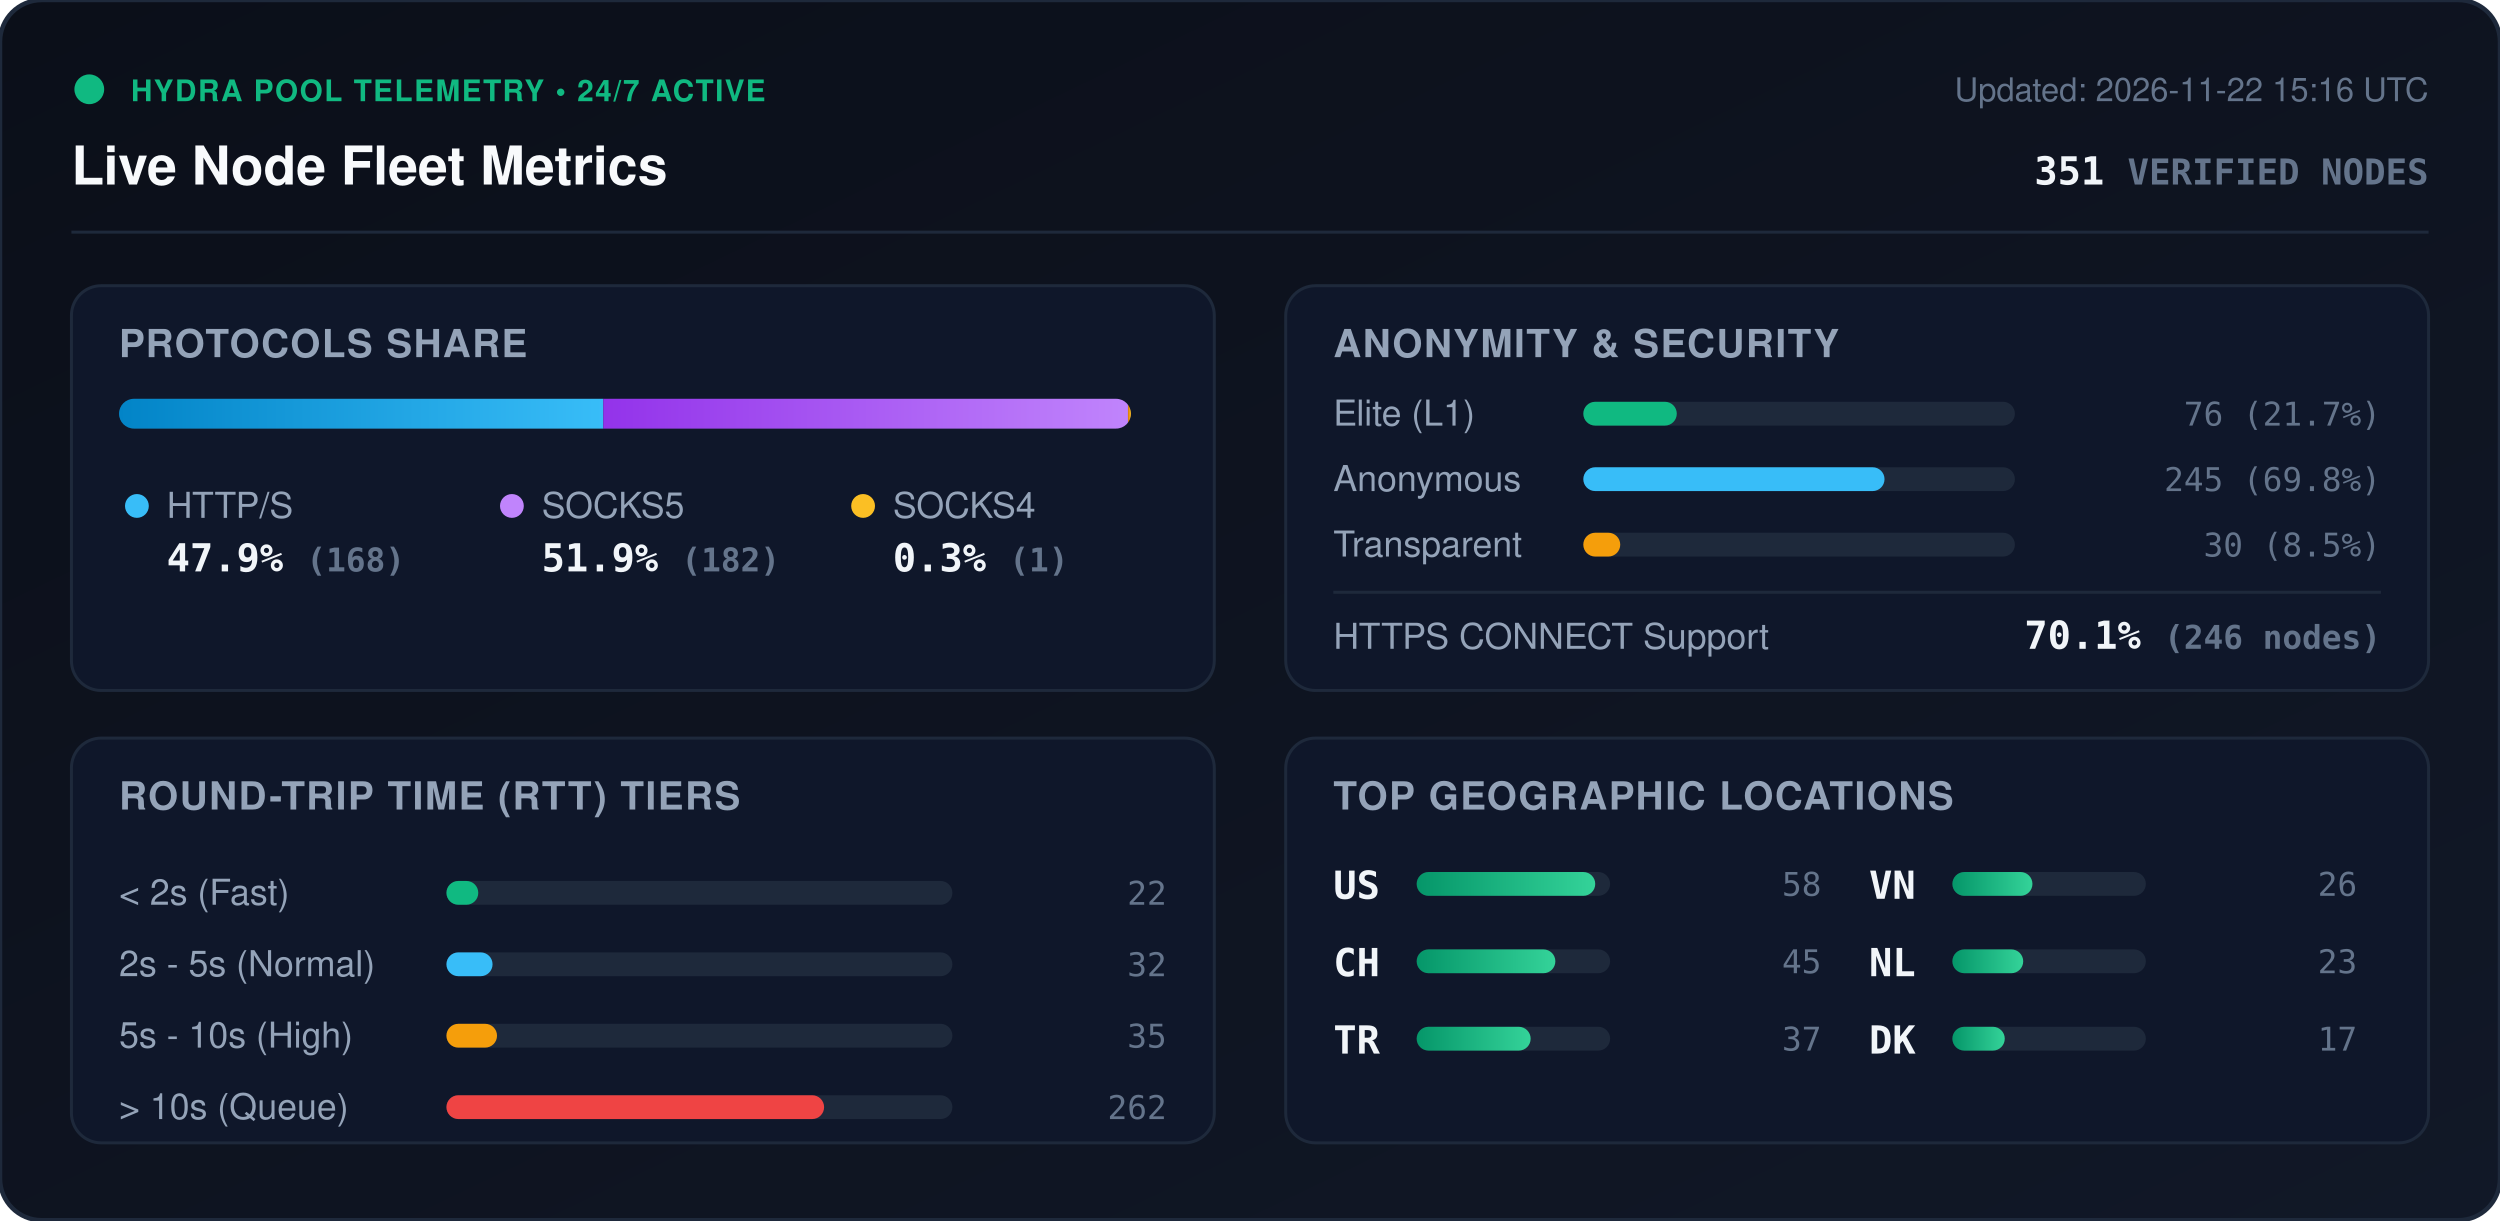
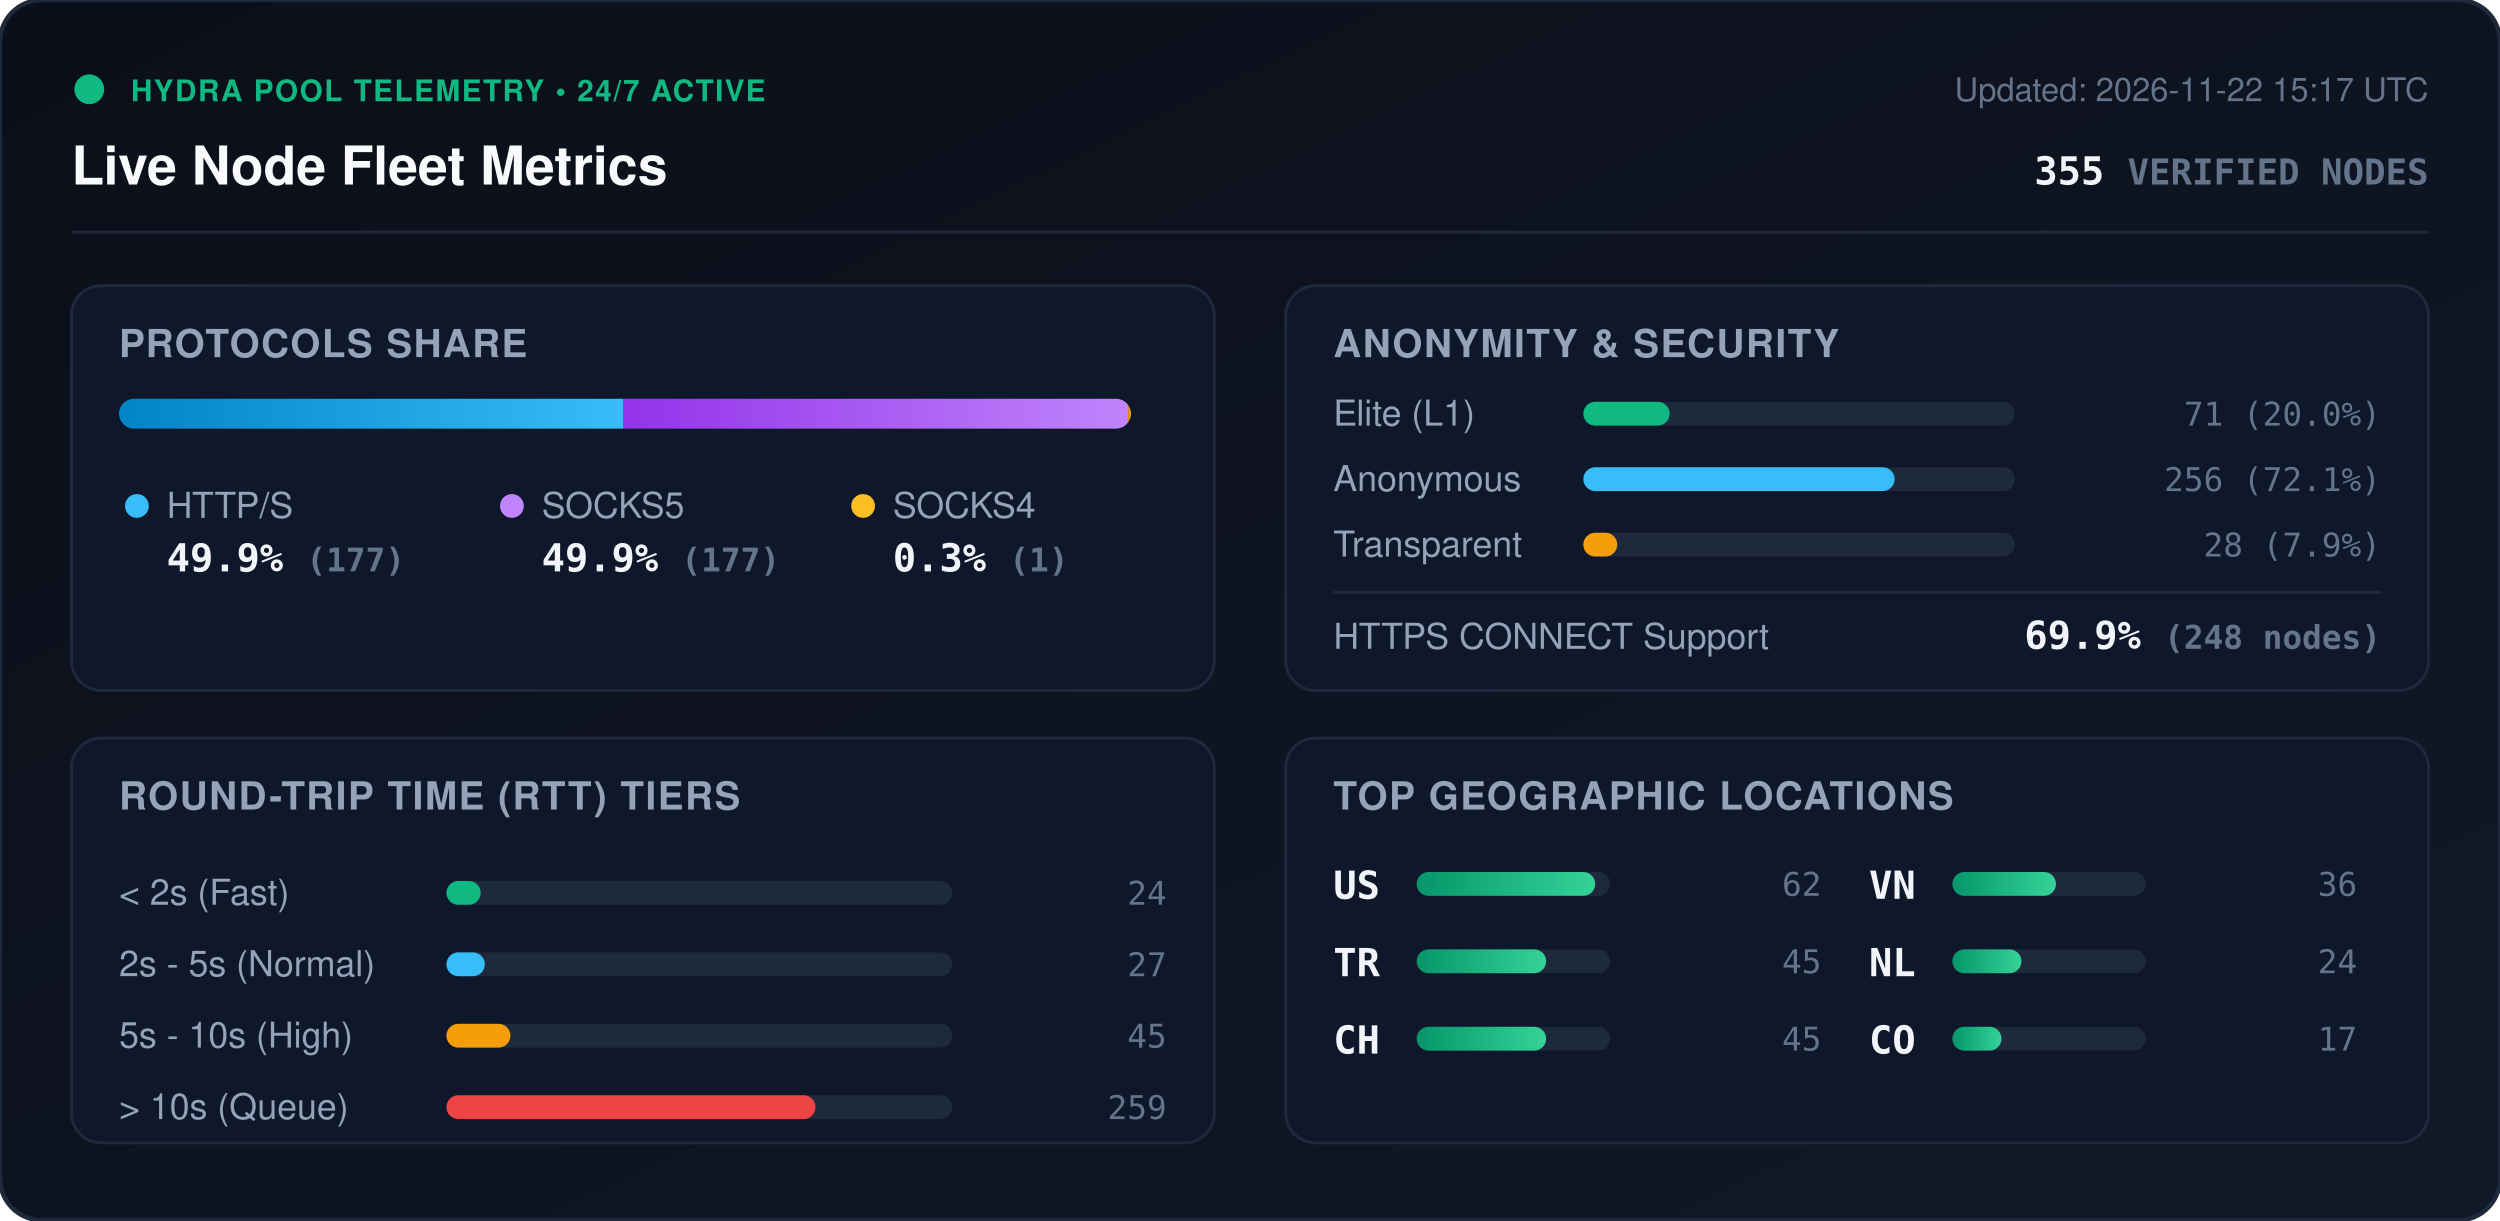
<svg xmlns="http://www.w3.org/2000/svg" viewBox="0 0 840 410" width="840" height="410" style="max-width: 100%; height: auto;">
  <defs>
    <linearGradient id="bg" x1="0%" y1="0%" x2="100%" y2="100%">
      <stop offset="0%" stop-color="#0b0f19" />
      <stop offset="100%" stop-color="#111827" />
    </linearGradient>
    <linearGradient id="bar-http" x1="0%" y1="0%" x2="100%" y2="0%">
      <stop offset="0%" stop-color="#0284c7" />
      <stop offset="100%" stop-color="#38bdf8" />
    </linearGradient>
    <linearGradient id="bar-socks5" x1="0%" y1="0%" x2="100%" y2="0%">
      <stop offset="0%" stop-color="#9333ea" />
      <stop offset="100%" stop-color="#c084fc" />
    </linearGradient>
    <linearGradient id="bar-socks4" x1="0%" y1="0%" x2="100%" y2="0%">
      <stop offset="0%" stop-color="#d97706" />
      <stop offset="100%" stop-color="#fbbf24" />
    </linearGradient>
    <linearGradient id="bar-green" x1="0%" y1="0%" x2="100%" y2="0%">
      <stop offset="0%" stop-color="#059669" />
      <stop offset="100%" stop-color="#34d399" />
    </linearGradient>
    <clipPath id="prog-track-clip">
      <rect width="340.0" height="10" rx="5" />
    </clipPath>
    <style>
      .title { font: 700 18px -apple-system, BlinkMacSystemFont, 'Segoe UI', Helvetica, Arial, sans-serif; fill: #f8fafc; }
      .sub { font: 500 11px -apple-system, BlinkMacSystemFont, 'Segoe UI', Helvetica, Arial, sans-serif; fill: #64748b; }
      .section-hdr { font: 600 13px -apple-system, BlinkMacSystemFont, 'Segoe UI', Helvetica, Arial, sans-serif; fill: #94a3b8; letter-spacing: 0.5px; }
      .metric-val { font: 700 13px -apple-system, BlinkMacSystemFont, 'Segoe UI', Helvetica, Arial, sans-serif; fill: #f1f5f9; }
      .metric-lbl { font: 500 12px -apple-system, BlinkMacSystemFont, 'Segoe UI', Helvetica, Arial, sans-serif; fill: #94a3b8; }
      .badge-txt { font: 700 10px -apple-system, BlinkMacSystemFont, 'Segoe UI', Helvetica, Arial, sans-serif; fill: #10b981; letter-spacing: 0.5px; }
      .mono { font-family: ui-monospace, SFMono-Regular, Menlo, Monaco, Consolas, monospace; }
      .pulse { animation: beacon 2s infinite ease-in-out; }
      @keyframes beacon { 0%, 100% { opacity: 1; } 50% { opacity: 0.35; } }
    </style>
  </defs>
  <rect width="840" height="410" rx="14" fill="url(#bg)" stroke="#1e293b" stroke-width="1.5" />
  <g transform="translate(24, 24)">
    <circle cx="6" cy="6" r="5" fill="#10b981" class="pulse" />
    <text x="20" y="10" class="badge-txt">HYDRA POOL TELEMETRY • 24/7 ACTIVE</text>
    <text x="0" y="38" class="title">Live Node Fleet Metrics</text>
-     <text x="792" y="10" text-anchor="end" class="sub">Updated: 2026-11-22 15:16 UTC</text>
-     <text x="792" y="38" text-anchor="end" class="metric-val mono" fill="#38bdf8">351 <tspan font-size="12" fill="#64748b">VERIFIED NODES</tspan>
+     <text x="792" y="10" text-anchor="end" class="sub">Updated: 2026-11-22 15:17 UTC</text>
+     <text x="792" y="38" text-anchor="end" class="metric-val mono" fill="#38bdf8">355 <tspan font-size="12" fill="#64748b">VERIFIED NODES</tspan>
    </text>
  </g>
  <line x1="24" y1="78" x2="816" y2="78" stroke="#1e293b" stroke-width="1" />
  <g transform="translate(24, 96)">
    <rect width="384" height="136" rx="10" fill="#0f172a" stroke="#1e293b" />
    <text x="16" y="24" class="section-hdr">PROTOCOLS SHARE</text>
    <g transform="translate(16, 38)">
      <rect width="340.0" height="10" rx="5" fill="#1e293b" />
      <g clip-path="url(#prog-track-clip)">
-         <rect x="0" width="162.7" height="10" fill="url(#bar-http)" />
-         <rect x="162.7" width="176.3" height="10" fill="url(#bar-socks5)" />
+         <rect x="0" width="169.5" height="10" fill="url(#bar-http)" />
+         <rect x="169.5" width="169.5" height="10" fill="url(#bar-socks5)" />
        <rect x="339.0" width="1.0" height="10" fill="url(#bar-socks4)" />
      </g>
    </g>
    <g transform="translate(16, 68)">
      <circle cx="6" cy="6" r="4" fill="#38bdf8" />
      <text x="16" y="10" class="metric-lbl">HTTP/S</text>
-       <text x="16" y="28" class="metric-val mono">47.9% <tspan font-size="11" fill="#64748b">(168)</tspan>
+       <text x="16" y="28" class="metric-val mono">49.9% <tspan font-size="11" fill="#64748b">(177)</tspan>
      </text>
      <circle cx="132" cy="6" r="4" fill="#c084fc" />
      <text x="142" y="10" class="metric-lbl">SOCKS5</text>
-       <text x="142" y="28" class="metric-val mono">51.9% <tspan font-size="11" fill="#64748b">(182)</tspan>
+       <text x="142" y="28" class="metric-val mono">49.9% <tspan font-size="11" fill="#64748b">(177)</tspan>
      </text>
      <circle cx="250" cy="6" r="4" fill="#fbbf24" />
      <text x="260" y="10" class="metric-lbl">SOCKS4</text>
      <text x="260" y="28" class="metric-val mono">0.3% <tspan font-size="11" fill="#64748b">(1)</tspan>
      </text>
    </g>
  </g>
  <g transform="translate(432, 96)">
    <rect width="384" height="136" rx="10" fill="#0f172a" stroke="#1e293b" />
    <text x="16" y="24" class="section-hdr">ANONYMITY &amp; SECURITY</text>
    <text x="16" y="47" class="metric-lbl">Elite (L1)</text>
    <rect x="100" y="39" width="145.0" height="8" rx="4" fill="#1e293b" />
-     <rect x="100" y="39" width="31.4" height="8" rx="4" fill="#10b981" />
-     <text x="368" y="47" text-anchor="end" class="mono sub" fill="#e2e8f0">76 (21.7%)</text>
+     <rect x="100" y="39" width="29.0" height="8" rx="4" fill="#10b981" />
+     <text x="368" y="47" text-anchor="end" class="mono sub" fill="#e2e8f0">71 (20.0%)</text>
    <text x="16" y="69" class="metric-lbl">Anonymous</text>
    <rect x="100" y="61" width="145.0" height="8" rx="4" fill="#1e293b" />
-     <rect x="100" y="61" width="101.2" height="8" rx="4" fill="#38bdf8" />
-     <text x="368" y="69" text-anchor="end" class="mono sub" fill="#e2e8f0">245 (69.8%)</text>
+     <rect x="100" y="61" width="104.6" height="8" rx="4" fill="#38bdf8" />
+     <text x="368" y="69" text-anchor="end" class="mono sub" fill="#e2e8f0">256 (72.1%)</text>
    <text x="16" y="91" class="metric-lbl">Transparent</text>
    <rect x="100" y="83" width="145.0" height="8" rx="4" fill="#1e293b" />
-     <rect x="100" y="83" width="12.4" height="8" rx="4" fill="#f59e0b" />
-     <text x="368" y="91" text-anchor="end" class="mono sub" fill="#e2e8f0">30 (8.5%)</text>
+     <rect x="100" y="83" width="11.4" height="8" rx="4" fill="#f59e0b" />
+     <text x="368" y="91" text-anchor="end" class="mono sub" fill="#e2e8f0">28 (7.9%)</text>
    <line x1="16" y1="103" x2="368" y2="103" stroke="#1e293b" stroke-width="1" />
    <text x="16" y="122" class="metric-lbl">HTTPS CONNECT Support</text>
-     <text x="368" y="122" text-anchor="end" class="metric-val mono" fill="#34d399">70.1% <tspan font-size="11" fill="#64748b">(246 nodes)</tspan>
+     <text x="368" y="122" text-anchor="end" class="metric-val mono" fill="#34d399">69.9% <tspan font-size="11" fill="#64748b">(248 nodes)</tspan>
    </text>
  </g>
  <g transform="translate(24, 248)">
    <rect width="384" height="136" rx="10" fill="#0f172a" stroke="#1e293b" />
    <text x="16" y="24" class="section-hdr">ROUND-TRIP TIME (RTT) TIERS</text>
    <g transform="translate(16, 42)">
      <text x="0" y="14" class="metric-lbl">&lt; 2s (Fast)</text>
      <rect x="110" y="6" width="170" height="8" rx="4" fill="#1e293b" />
-       <rect x="110" y="6" width="10.7" height="8" rx="4" fill="#10b981" />
-       <text x="352" y="14" text-anchor="end" class="mono sub">22</text>
+       <rect x="110" y="6" width="11.5" height="8" rx="4" fill="#10b981" />
+       <text x="352" y="14" text-anchor="end" class="mono sub">24</text>
      <text x="0" y="38" class="metric-lbl">2s - 5s (Normal)</text>
      <rect x="110" y="30" width="170" height="8" rx="4" fill="#1e293b" />
-       <rect x="110" y="30" width="15.5" height="8" rx="4" fill="#38bdf8" />
-       <text x="352" y="38" text-anchor="end" class="mono sub">32</text>
+       <rect x="110" y="30" width="12.9" height="8" rx="4" fill="#38bdf8" />
+       <text x="352" y="38" text-anchor="end" class="mono sub">27</text>
      <text x="0" y="62" class="metric-lbl">5s - 10s (High)</text>
      <rect x="110" y="54" width="170" height="8" rx="4" fill="#1e293b" />
-       <rect x="110" y="54" width="17.0" height="8" rx="4" fill="#f59e0b" />
-       <text x="352" y="62" text-anchor="end" class="mono sub">35</text>
+       <rect x="110" y="54" width="21.5" height="8" rx="4" fill="#f59e0b" />
+       <text x="352" y="62" text-anchor="end" class="mono sub">45</text>
      <text x="0" y="86" class="metric-lbl">&gt; 10s (Queue)</text>
      <rect x="110" y="78" width="170" height="8" rx="4" fill="#1e293b" />
-       <rect x="110" y="78" width="126.9" height="8" rx="4" fill="#ef4444" />
-       <text x="352" y="86" text-anchor="end" class="mono sub">262</text>
+       <rect x="110" y="78" width="124.0" height="8" rx="4" fill="#ef4444" />
+       <text x="352" y="86" text-anchor="end" class="mono sub">259</text>
    </g>
  </g>
  <g transform="translate(432, 248)">
    <rect width="384" height="136" rx="10" fill="#0f172a" stroke="#1e293b" />
    <text x="16" y="24" class="section-hdr">TOP GEOGRAPHIC LOCATIONS</text>
    <g transform="translate(16, 42)">
      <g transform="translate(0, 0)">
        <text x="0" y="12" class="mono metric-val" font-size="12">US</text>
        <rect x="28" y="3" width="65" height="8" rx="4" fill="#1e293b" />
        <rect x="28" y="3" width="60.0" height="8" rx="4" fill="url(#bar-green)" />
-         <text x="164" y="11" text-anchor="end" class="mono sub">58</text>
+         <text x="164" y="11" text-anchor="end" class="mono sub">62</text>
      </g>
      <g transform="translate(0, 26)">
-         <text x="0" y="12" class="mono metric-val" font-size="12">CH</text>
+         <text x="0" y="12" class="mono metric-val" font-size="12">TR</text>
        <rect x="28" y="3" width="65" height="8" rx="4" fill="#1e293b" />
-         <rect x="28" y="3" width="46.6" height="8" rx="4" fill="url(#bar-green)" />
+         <rect x="28" y="3" width="43.5" height="8" rx="4" fill="url(#bar-green)" />
        <text x="164" y="11" text-anchor="end" class="mono sub">45</text>
      </g>
      <g transform="translate(0, 52)">
-         <text x="0" y="12" class="mono metric-val" font-size="12">TR</text>
+         <text x="0" y="12" class="mono metric-val" font-size="12">CH</text>
        <rect x="28" y="3" width="65" height="8" rx="4" fill="#1e293b" />
-         <rect x="28" y="3" width="38.3" height="8" rx="4" fill="url(#bar-green)" />
-         <text x="164" y="11" text-anchor="end" class="mono sub">37</text>
+         <rect x="28" y="3" width="43.5" height="8" rx="4" fill="url(#bar-green)" />
+         <text x="164" y="11" text-anchor="end" class="mono sub">45</text>
      </g>
      <g transform="translate(180, 0)">
        <text x="0" y="12" class="mono metric-val" font-size="12">VN</text>
        <rect x="28" y="3" width="65" height="8" rx="4" fill="#1e293b" />
-         <rect x="28" y="3" width="26.9" height="8" rx="4" fill="url(#bar-green)" />
-         <text x="164" y="11" text-anchor="end" class="mono sub">26</text>
+         <rect x="28" y="3" width="34.8" height="8" rx="4" fill="url(#bar-green)" />
+         <text x="164" y="11" text-anchor="end" class="mono sub">36</text>
      </g>
      <g transform="translate(180, 26)">
        <text x="0" y="12" class="mono metric-val" font-size="12">NL</text>
        <rect x="28" y="3" width="65" height="8" rx="4" fill="#1e293b" />
-         <rect x="28" y="3" width="23.8" height="8" rx="4" fill="url(#bar-green)" />
-         <text x="164" y="11" text-anchor="end" class="mono sub">23</text>
+         <rect x="28" y="3" width="23.2" height="8" rx="4" fill="url(#bar-green)" />
+         <text x="164" y="11" text-anchor="end" class="mono sub">24</text>
      </g>
      <g transform="translate(180, 52)">
-         <text x="0" y="12" class="mono metric-val" font-size="12">DK</text>
+         <text x="0" y="12" class="mono metric-val" font-size="12">CO</text>
        <rect x="28" y="3" width="65" height="8" rx="4" fill="#1e293b" />
-         <rect x="28" y="3" width="17.6" height="8" rx="4" fill="url(#bar-green)" />
+         <rect x="28" y="3" width="16.5" height="8" rx="4" fill="url(#bar-green)" />
        <text x="164" y="11" text-anchor="end" class="mono sub">17</text>
      </g>
    </g>
  </g>
</svg>
